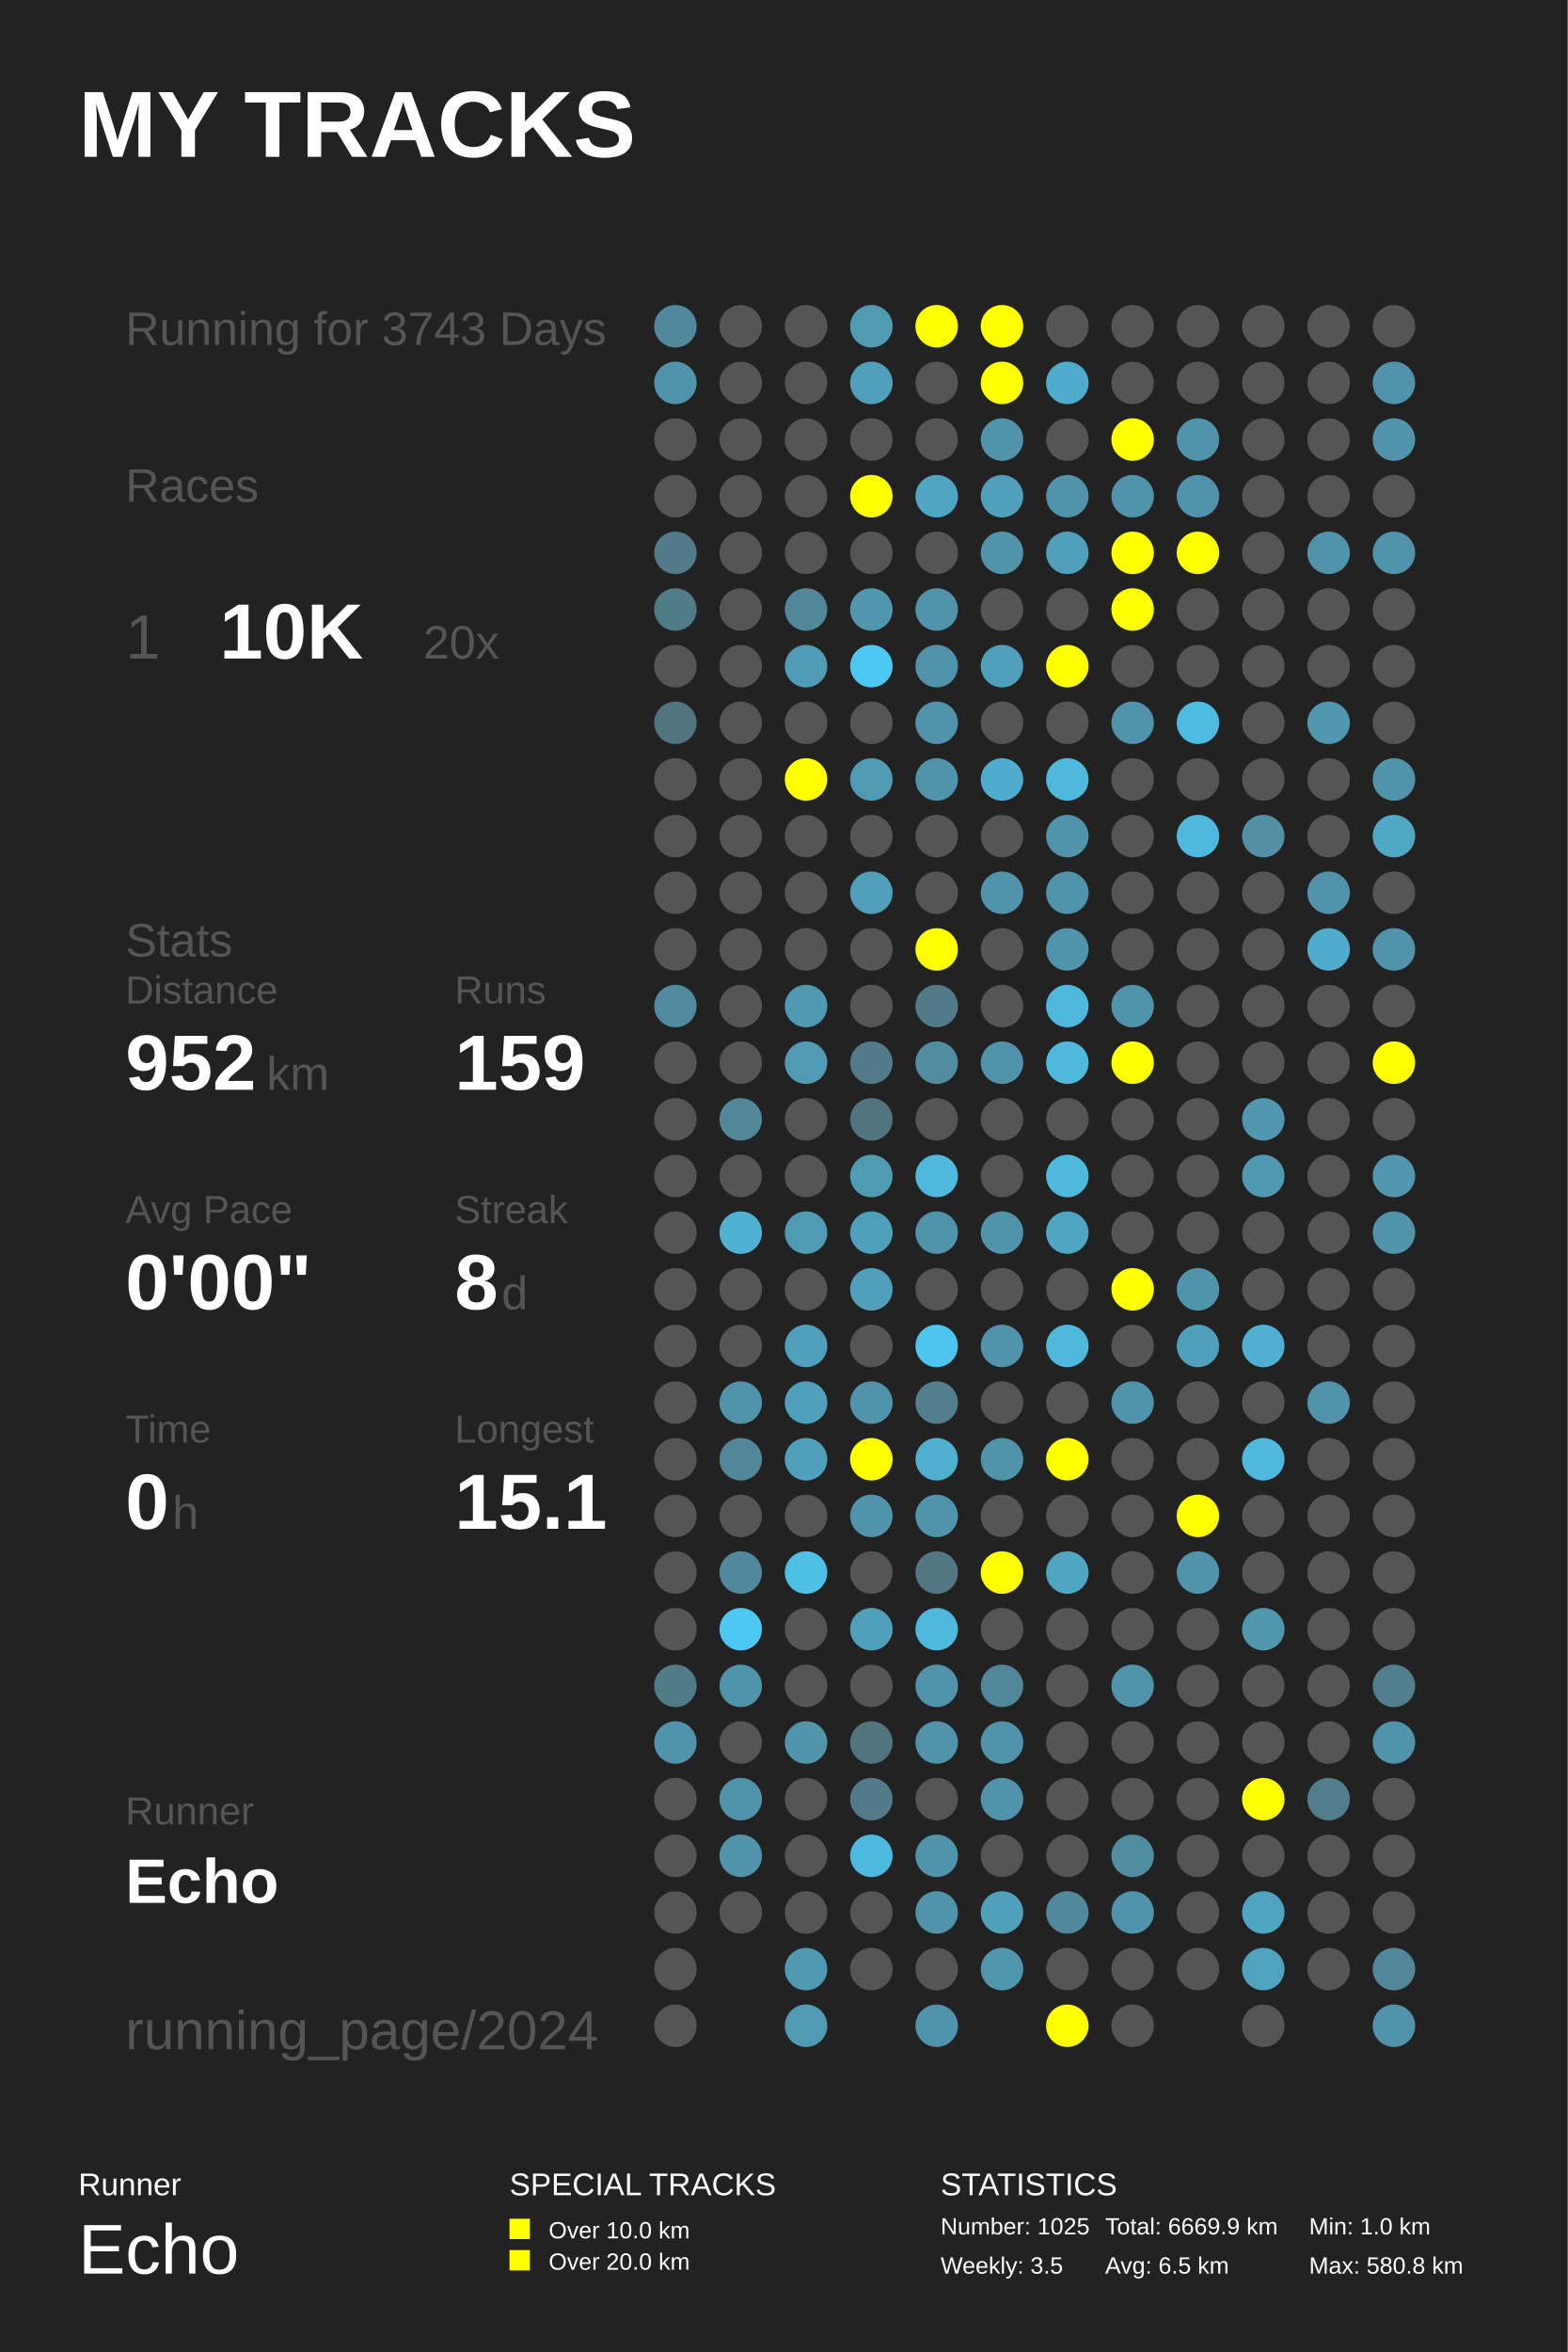
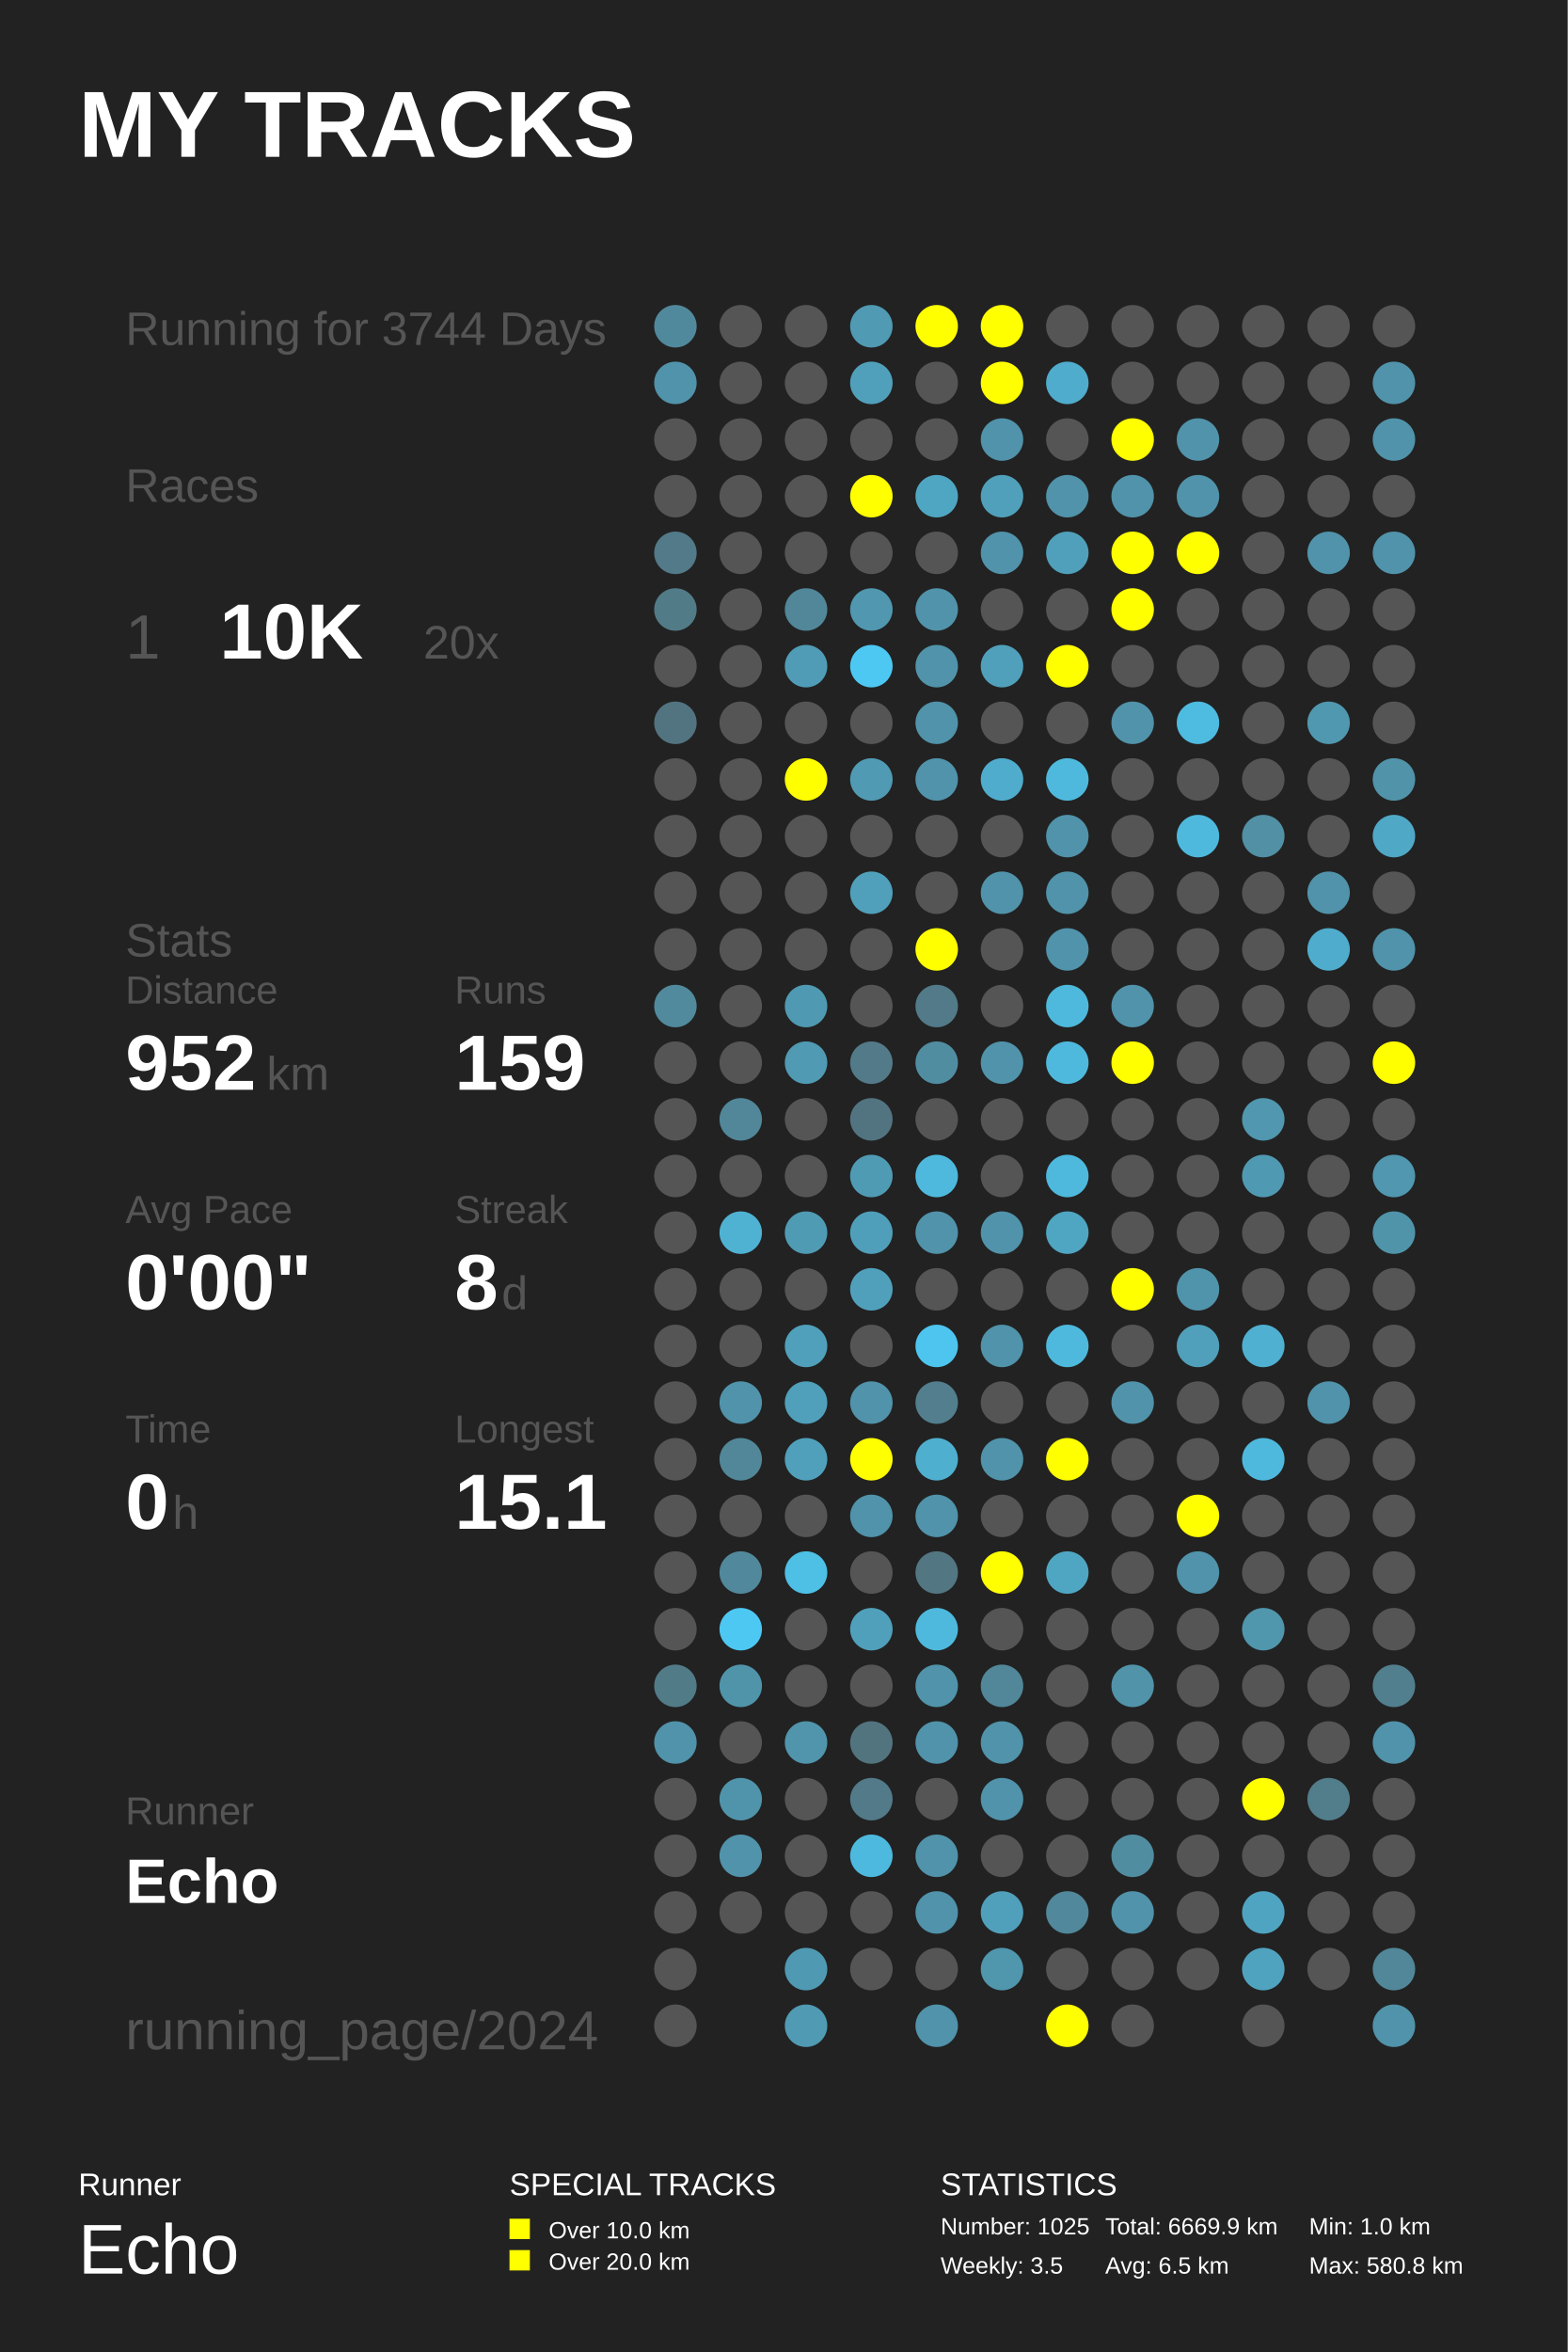
<svg xmlns="http://www.w3.org/2000/svg" baseProfile="full" height="300mm" version="1.1" viewBox="0,0,200,300" width="200mm">
  <defs />
  <rect fill="#222222" height="300" width="200" x="0" y="0" />
  <text fill="#FFFFFF" style="font-size:12px; font-family:Arial; font-weight:bold;" x="10" y="20">MY TRACKS</text>
  <text fill="#FFFFFF" style="font-size:4px; font-family:Arial" x="10" y="280">Runner</text>
  <text fill="#FFFFFF" style="font-size:9px; font-family:Arial" x="10" y="290">Echo</text>
  <text fill="#FFFFFF" style="font-size:4px; font-family:Arial" x="65" y="280">SPECIAL TRACKS</text>
  <rect fill="#FFFF00" height="2.6" width="2.6" x="65" y="283" />
  <text fill="#FFFFFF" style="font-size:3px; font-family:Arial" x="70" y="285.5">Over 10.0 km</text>
  <rect fill="#FFFF00" height="2.6" width="2.6" x="65" y="287" />
  <text fill="#FFFFFF" style="font-size:3px; font-family:Arial" x="70" y="289.5">Over 20.0 km</text>
  <text fill="#FFFFFF" style="font-size:4px; font-family:Arial" x="120" y="280">STATISTICS</text>
  <text fill="#FFFFFF" style="font-size:3px; font-family:Arial" x="120" y="285">Number: 1025</text>
  <text fill="#FFFFFF" style="font-size:3px; font-family:Arial" x="120" y="290">Weekly: 3.5</text>
  <text fill="#FFFFFF" style="font-size:3px; font-family:Arial" x="141" y="285">Total: 6669.9 km</text>
  <text fill="#FFFFFF" style="font-size:3px; font-family:Arial" x="141" y="290">Avg: 6.5 km</text>
  <text fill="#FFFFFF" style="font-size:3px; font-family:Arial" x="167" y="285">Min: 1.0 km</text>
  <text fill="#FFFFFF" style="font-size:3px; font-family:Arial" x="167" y="290">Max: 580.8 km</text>
-   <text fill="#555555" style="font-size:6px; font-family:Arial;" x="16" y="44">Running for 3743 Days</text>
+   <text fill="#555555" style="font-size:6px; font-family:Arial;" x="16" y="44">Running for 3744 Days</text>
  <text fill="#555555" style="font-size:6px; font-family:Arial;" x="16" y="64">Races</text>
  <text fill="#555555" style="font-size:8px; font-family:Arial;" x="16" y="84">1</text>
  <text fill="#FFFFFF" style="font-size:10px; font-family:Arial; font-weight:bold;" x="28" y="84">10K</text>
  <text fill="#555555" style="font-size:6px; font-family:Arial;" x="54" y="84">20x</text>
  <text fill="#555555" style="font-size:6px; font-family:Arial;" x="16" y="122">Stats</text>
  <text fill="#555555" style="font-size:5px; font-family:Arial;" x="16" y="128">Distance</text>
  <text fill="#FFFFFF" style="font-size:10px; font-family:Arial; font-weight:bold;" x="16" y="139">952</text>
  <text fill="#555555" style="font-size:6px; font-family:Arial;" x="34" y="139">km</text>
  <text fill="#555555" style="font-size:5px; font-family:Arial;" x="58" y="128">Runs</text>
  <text fill="#FFFFFF" style="font-size:10px; font-family:Arial; font-weight:bold;" x="58" y="139">159</text>
  <text fill="#555555" style="font-size:5px; font-family:Arial;" x="16" y="156">Avg Pace</text>
  <text fill="#FFFFFF" style="font-size:10px; font-family:Arial; font-weight:bold;" x="16" y="167">0'00"</text>
  <text fill="#555555" style="font-size:5px; font-family:Arial;" x="58" y="156">Streak</text>
  <text fill="#FFFFFF" style="font-size:10px; font-family:Arial; font-weight:bold;" x="58" y="167">8</text>
  <text fill="#555555" style="font-size:6px; font-family:Arial;" x="64" y="167">d</text>
  <text fill="#555555" style="font-size:5px; font-family:Arial;" x="16" y="184">Time</text>
  <text fill="#FFFFFF" style="font-size:10px; font-family:Arial; font-weight:bold;" x="16" y="195">0</text>
  <text fill="#555555" style="font-size:6px; font-family:Arial;" x="22" y="195">h</text>
  <text fill="#555555" style="font-size:5px; font-family:Arial;" x="58" y="184">Longest</text>
  <text fill="#FFFFFF" style="font-size:10px; font-family:Arial; font-weight:bold;" x="58" y="195">15.1</text>
  <text fill="#555555" style="font-size:5px; font-family:Arial;" x="16" y="232.71">Runner</text>
  <text fill="#FFFFFF" style="font-size:8px; font-family:Arial; font-weight:bold;" x="16" y="242.71">Echo</text>
  <text fill="#555555" style="font-size:7px; font-family:Arial;" x="16" y="261.387">running_page/2024</text>
  <circle cx="86.167" cy="41.613" fill="#51899c" r="2.71" />
  <circle cx="86.167" cy="48.839" fill="#5093aa" r="2.71" />
  <circle cx="86.167" cy="56.065" fill="#555555" r="2.71" />
  <circle cx="86.167" cy="63.29" fill="#555555" r="2.71" />
  <circle cx="86.167" cy="70.516" fill="#527a88" r="2.71" />
  <circle cx="86.167" cy="77.742" fill="#527b88" r="2.71" />
  <circle cx="86.167" cy="84.968" fill="#555555" r="2.71" />
  <circle cx="86.167" cy="92.194" fill="#527480" r="2.71" />
  <circle cx="86.167" cy="99.419" fill="#555555" r="2.71" />
  <circle cx="86.167" cy="106.645" fill="#555555" r="2.71" />
  <circle cx="86.167" cy="113.871" fill="#555555" r="2.71" />
  <circle cx="86.167" cy="121.097" fill="#555555" r="2.71" />
  <circle cx="86.167" cy="128.323" fill="#518a9d" r="2.71" />
  <circle cx="86.167" cy="135.548" fill="#555555" r="2.71" />
  <circle cx="86.167" cy="142.774" fill="#555555" r="2.71" />
  <circle cx="86.167" cy="150.0" fill="#555555" r="2.71" />
  <circle cx="86.167" cy="157.226" fill="#555555" r="2.71" />
  <circle cx="86.167" cy="164.452" fill="#555555" r="2.71" />
  <circle cx="86.167" cy="171.677" fill="#555555" r="2.71" />
  <circle cx="86.167" cy="178.903" fill="#555555" r="2.71" />
  <circle cx="86.167" cy="186.129" fill="#555555" r="2.71" />
  <circle cx="86.167" cy="193.355" fill="#555555" r="2.71" />
  <circle cx="86.167" cy="200.581" fill="#555555" r="2.71" />
  <circle cx="86.167" cy="207.806" fill="#555555" r="2.71" />
  <circle cx="86.167" cy="215.032" fill="#527b88" r="2.71" />
  <circle cx="86.167" cy="222.258" fill="#5093aa" r="2.71" />
  <circle cx="86.167" cy="229.484" fill="#555555" r="2.71" />
  <circle cx="86.167" cy="236.71" fill="#555555" r="2.71" />
  <circle cx="86.167" cy="243.935" fill="#555555" r="2.71" />
  <circle cx="86.167" cy="251.161" fill="#555555" r="2.71" />
  <circle cx="86.167" cy="258.387" fill="#555555" r="2.71" />
  <circle cx="94.5" cy="41.613" fill="#555555" r="2.71" />
  <circle cx="94.5" cy="48.839" fill="#555555" r="2.71" />
  <circle cx="94.5" cy="56.065" fill="#555555" r="2.71" />
  <circle cx="94.5" cy="63.29" fill="#555555" r="2.71" />
  <circle cx="94.5" cy="70.516" fill="#555555" r="2.71" />
  <circle cx="94.5" cy="77.742" fill="#555555" r="2.71" />
  <circle cx="94.5" cy="84.968" fill="#555555" r="2.71" />
  <circle cx="94.5" cy="92.194" fill="#555555" r="2.71" />
  <circle cx="94.5" cy="99.419" fill="#555555" r="2.71" />
  <circle cx="94.5" cy="106.645" fill="#555555" r="2.71" />
  <circle cx="94.5" cy="113.871" fill="#555555" r="2.71" />
  <circle cx="94.5" cy="121.097" fill="#555555" r="2.71" />
  <circle cx="94.5" cy="128.323" fill="#555555" r="2.71" />
  <circle cx="94.5" cy="135.548" fill="#555555" r="2.71" />
  <circle cx="94.5" cy="142.774" fill="#518799" r="2.71" />
  <circle cx="94.5" cy="150.0" fill="#555555" r="2.71" />
  <circle cx="94.5" cy="157.226" fill="#4fb2d3" r="2.71" />
  <circle cx="94.5" cy="164.452" fill="#555555" r="2.71" />
  <circle cx="94.5" cy="171.677" fill="#555555" r="2.71" />
  <circle cx="94.5" cy="178.903" fill="#5093aa" r="2.71" />
  <circle cx="94.5" cy="186.129" fill="#518799" r="2.71" />
  <circle cx="94.5" cy="193.355" fill="#555555" r="2.71" />
  <circle cx="94.5" cy="200.581" fill="#51889b" r="2.71" />
  <circle cx="94.5" cy="207.806" fill="#4dc8f2" r="2.71" />
  <circle cx="94.5" cy="215.032" fill="#5094aa" r="2.71" />
  <circle cx="94.5" cy="222.258" fill="#555555" r="2.71" />
  <circle cx="94.5" cy="229.484" fill="#5094ab" r="2.71" />
  <circle cx="94.5" cy="236.71" fill="#5093aa" r="2.71" />
  <circle cx="94.5" cy="243.935" fill="#555555" r="2.71" />
  <circle cx="102.833" cy="41.613" fill="#555555" r="2.71" />
  <circle cx="102.833" cy="48.839" fill="#555555" r="2.71" />
  <circle cx="102.833" cy="56.065" fill="#555555" r="2.71" />
  <circle cx="102.833" cy="63.29" fill="#555555" r="2.71" />
  <circle cx="102.833" cy="70.516" fill="#555555" r="2.71" />
  <circle cx="102.833" cy="77.742" fill="#518799" r="2.71" />
  <circle cx="102.833" cy="84.968" fill="#509cb6" r="2.71" />
  <circle cx="102.833" cy="92.194" fill="#555555" r="2.71" />
  <circle cx="102.833" cy="99.419" fill="#FFFF00" r="2.71" />
  <circle cx="102.833" cy="106.645" fill="#555555" r="2.71" />
  <circle cx="102.833" cy="113.871" fill="#555555" r="2.71" />
  <circle cx="102.833" cy="121.097" fill="#555555" r="2.71" />
  <circle cx="102.833" cy="128.323" fill="#5099b2" r="2.71" />
  <circle cx="102.833" cy="135.548" fill="#509ab3" r="2.71" />
  <circle cx="102.833" cy="142.774" fill="#555555" r="2.71" />
  <circle cx="102.833" cy="150.0" fill="#555555" r="2.71" />
  <circle cx="102.833" cy="157.226" fill="#509bb4" r="2.71" />
  <circle cx="102.833" cy="164.452" fill="#555555" r="2.71" />
  <circle cx="102.833" cy="171.677" fill="#50a0bb" r="2.71" />
  <circle cx="102.833" cy="178.903" fill="#50a0bb" r="2.71" />
  <circle cx="102.833" cy="186.129" fill="#50a0bb" r="2.71" />
  <circle cx="102.833" cy="193.355" fill="#555555" r="2.71" />
  <circle cx="102.833" cy="200.581" fill="#4ebfe5" r="2.71" />
  <circle cx="102.833" cy="207.806" fill="#555555" r="2.71" />
  <circle cx="102.833" cy="215.032" fill="#555555" r="2.71" />
  <circle cx="102.833" cy="222.258" fill="#5095ac" r="2.71" />
  <circle cx="102.833" cy="229.484" fill="#555555" r="2.71" />
  <circle cx="102.833" cy="236.71" fill="#555555" r="2.71" />
  <circle cx="102.833" cy="243.935" fill="#555555" r="2.71" />
  <circle cx="102.833" cy="251.161" fill="#5099b2" r="2.71" />
  <circle cx="102.833" cy="258.387" fill="#509ab3" r="2.71" />
  <circle cx="111.167" cy="41.613" fill="#509ab3" r="2.71" />
  <circle cx="111.167" cy="48.839" fill="#50a0bb" r="2.71" />
  <circle cx="111.167" cy="56.065" fill="#555555" r="2.71" />
  <circle cx="111.167" cy="63.29" fill="#FFFF00" r="2.71" />
  <circle cx="111.167" cy="70.516" fill="#555555" r="2.71" />
  <circle cx="111.167" cy="77.742" fill="#5097af" r="2.71" />
  <circle cx="111.167" cy="84.968" fill="#4dc8f2" r="2.71" />
  <circle cx="111.167" cy="92.194" fill="#555555" r="2.71" />
  <circle cx="111.167" cy="99.419" fill="#509ab3" r="2.71" />
  <circle cx="111.167" cy="106.645" fill="#555555" r="2.71" />
  <circle cx="111.167" cy="113.871" fill="#50a0bb" r="2.71" />
  <circle cx="111.167" cy="121.097" fill="#555555" r="2.71" />
  <circle cx="111.167" cy="128.323" fill="#555555" r="2.71" />
  <circle cx="111.167" cy="135.548" fill="#527a88" r="2.71" />
  <circle cx="111.167" cy="142.774" fill="#527480" r="2.71" />
  <circle cx="111.167" cy="150.0" fill="#509bb4" r="2.71" />
  <circle cx="111.167" cy="157.226" fill="#509fba" r="2.71" />
  <circle cx="111.167" cy="164.452" fill="#50a0bb" r="2.71" />
  <circle cx="111.167" cy="171.677" fill="#555555" r="2.71" />
  <circle cx="111.167" cy="178.903" fill="#5093aa" r="2.71" />
  <circle cx="111.167" cy="186.129" fill="#FFFF00" r="2.71" />
  <circle cx="111.167" cy="193.355" fill="#5093aa" r="2.71" />
  <circle cx="111.167" cy="200.581" fill="#555555" r="2.71" />
  <circle cx="111.167" cy="207.806" fill="#50a0bb" r="2.71" />
  <circle cx="111.167" cy="215.032" fill="#555555" r="2.71" />
  <circle cx="111.167" cy="222.258" fill="#52747f" r="2.71" />
  <circle cx="111.167" cy="229.484" fill="#527a88" r="2.71" />
  <circle cx="111.167" cy="236.71" fill="#4eb9de" r="2.71" />
  <circle cx="111.167" cy="243.935" fill="#555555" r="2.71" />
  <circle cx="111.167" cy="251.161" fill="#555555" r="2.71" />
  <circle cx="119.5" cy="41.613" fill="#FFFF00" r="2.71" />
  <circle cx="119.5" cy="48.839" fill="#555555" r="2.71" />
  <circle cx="119.5" cy="56.065" fill="#555555" r="2.71" />
  <circle cx="119.5" cy="63.29" fill="#4fa6c3" r="2.71" />
  <circle cx="119.5" cy="70.516" fill="#555555" r="2.71" />
  <circle cx="119.5" cy="77.742" fill="#5093aa" r="2.71" />
  <circle cx="119.5" cy="84.968" fill="#5093aa" r="2.71" />
  <circle cx="119.5" cy="92.194" fill="#5093aa" r="2.71" />
  <circle cx="119.5" cy="99.419" fill="#5093aa" r="2.71" />
  <circle cx="119.5" cy="106.645" fill="#555555" r="2.71" />
  <circle cx="119.5" cy="113.871" fill="#555555" r="2.71" />
  <circle cx="119.5" cy="121.097" fill="#FFFF00" r="2.71" />
  <circle cx="119.5" cy="128.323" fill="#527a88" r="2.71" />
  <circle cx="119.5" cy="135.548" fill="#518da1" r="2.71" />
  <circle cx="119.5" cy="142.774" fill="#555555" r="2.71" />
  <circle cx="119.5" cy="150.0" fill="#4eb9dd" r="2.71" />
  <circle cx="119.5" cy="157.226" fill="#5093aa" r="2.71" />
  <circle cx="119.5" cy="164.452" fill="#555555" r="2.71" />
  <circle cx="119.5" cy="171.677" fill="#4dc5ee" r="2.71" />
  <circle cx="119.5" cy="178.903" fill="#527e8e" r="2.71" />
  <circle cx="119.5" cy="186.129" fill="#4fafcf" r="2.71" />
  <circle cx="119.5" cy="193.355" fill="#5093aa" r="2.71" />
  <circle cx="119.5" cy="200.581" fill="#527682" r="2.71" />
  <circle cx="119.5" cy="207.806" fill="#4eb9dd" r="2.71" />
  <circle cx="119.5" cy="215.032" fill="#5093aa" r="2.71" />
  <circle cx="119.5" cy="222.258" fill="#5093aa" r="2.71" />
  <circle cx="119.5" cy="229.484" fill="#555555" r="2.71" />
  <circle cx="119.5" cy="236.71" fill="#5093aa" r="2.71" />
  <circle cx="119.5" cy="243.935" fill="#5093aa" r="2.71" />
  <circle cx="119.5" cy="251.161" fill="#555555" r="2.71" />
  <circle cx="119.5" cy="258.387" fill="#5093aa" r="2.71" />
  <circle cx="127.833" cy="41.613" fill="#FFFF00" r="2.71" />
  <circle cx="127.833" cy="48.839" fill="#FFFF00" r="2.71" />
  <circle cx="127.833" cy="56.065" fill="#5093aa" r="2.71" />
  <circle cx="127.833" cy="63.29" fill="#50a0bb" r="2.71" />
  <circle cx="127.833" cy="70.516" fill="#5093aa" r="2.71" />
  <circle cx="127.833" cy="77.742" fill="#555555" r="2.71" />
  <circle cx="127.833" cy="84.968" fill="#50a0bb" r="2.71" />
  <circle cx="127.833" cy="92.194" fill="#555555" r="2.71" />
  <circle cx="127.833" cy="99.419" fill="#4faccc" r="2.71" />
  <circle cx="127.833" cy="106.645" fill="#555555" r="2.71" />
  <circle cx="127.833" cy="113.871" fill="#5093aa" r="2.71" />
  <circle cx="127.833" cy="121.097" fill="#555555" r="2.71" />
  <circle cx="127.833" cy="128.323" fill="#555555" r="2.71" />
  <circle cx="127.833" cy="135.548" fill="#5093aa" r="2.71" />
  <circle cx="127.833" cy="142.774" fill="#555555" r="2.71" />
  <circle cx="127.833" cy="150.0" fill="#555555" r="2.71" />
  <circle cx="127.833" cy="157.226" fill="#5093aa" r="2.71" />
  <circle cx="127.833" cy="164.452" fill="#555555" r="2.71" />
  <circle cx="127.833" cy="171.677" fill="#5093aa" r="2.71" />
  <circle cx="127.833" cy="178.903" fill="#555555" r="2.71" />
  <circle cx="127.833" cy="186.129" fill="#5093aa" r="2.71" />
  <circle cx="127.833" cy="193.355" fill="#555555" r="2.71" />
  <circle cx="127.833" cy="200.581" fill="#FFFF00" r="2.71" />
  <circle cx="127.833" cy="207.806" fill="#555555" r="2.71" />
  <circle cx="127.833" cy="215.032" fill="#518799" r="2.71" />
  <circle cx="127.833" cy="222.258" fill="#5093aa" r="2.71" />
  <circle cx="127.833" cy="229.484" fill="#5093aa" r="2.71" />
  <circle cx="127.833" cy="236.71" fill="#555555" r="2.71" />
  <circle cx="127.833" cy="243.935" fill="#50a0bc" r="2.71" />
  <circle cx="127.833" cy="251.161" fill="#5096ad" r="2.71" />
  <circle cx="136.167" cy="41.613" fill="#555555" r="2.71" />
  <circle cx="136.167" cy="48.839" fill="#4faccc" r="2.71" />
  <circle cx="136.167" cy="56.065" fill="#555555" r="2.71" />
  <circle cx="136.167" cy="63.29" fill="#5093aa" r="2.71" />
  <circle cx="136.167" cy="70.516" fill="#50a0bb" r="2.71" />
  <circle cx="136.167" cy="77.742" fill="#555555" r="2.71" />
  <circle cx="136.167" cy="84.968" fill="#FFFF00" r="2.71" />
  <circle cx="136.167" cy="92.194" fill="#555555" r="2.71" />
  <circle cx="136.167" cy="99.419" fill="#4eb9dd" r="2.71" />
  <circle cx="136.167" cy="106.645" fill="#5093aa" r="2.71" />
  <circle cx="136.167" cy="113.871" fill="#5093aa" r="2.71" />
  <circle cx="136.167" cy="121.097" fill="#5093aa" r="2.71" />
  <circle cx="136.167" cy="128.323" fill="#4eb9dd" r="2.71" />
  <circle cx="136.167" cy="135.548" fill="#4eb9dd" r="2.71" />
  <circle cx="136.167" cy="142.774" fill="#555555" r="2.71" />
  <circle cx="136.167" cy="150.0" fill="#4eb9dd" r="2.71" />
  <circle cx="136.167" cy="157.226" fill="#4fa6c3" r="2.71" />
  <circle cx="136.167" cy="164.452" fill="#555555" r="2.71" />
  <circle cx="136.167" cy="171.677" fill="#4eb9dd" r="2.71" />
  <circle cx="136.167" cy="178.903" fill="#555555" r="2.71" />
  <circle cx="136.167" cy="186.129" fill="#FFFF00" r="2.71" />
  <circle cx="136.167" cy="193.355" fill="#555555" r="2.71" />
  <circle cx="136.167" cy="200.581" fill="#4fa6c3" r="2.71" />
  <circle cx="136.167" cy="207.806" fill="#555555" r="2.71" />
  <circle cx="136.167" cy="215.032" fill="#555555" r="2.71" />
  <circle cx="136.167" cy="222.258" fill="#555555" r="2.71" />
  <circle cx="136.167" cy="229.484" fill="#555555" r="2.71" />
  <circle cx="136.167" cy="236.71" fill="#555555" r="2.71" />
  <circle cx="136.167" cy="243.935" fill="#51889b" r="2.71" />
  <circle cx="136.167" cy="251.161" fill="#555555" r="2.71" />
  <circle cx="136.167" cy="258.387" fill="#FFFF00" r="2.71" />
  <circle cx="144.5" cy="41.613" fill="#555555" r="2.71" />
  <circle cx="144.5" cy="48.839" fill="#555555" r="2.71" />
  <circle cx="144.5" cy="56.065" fill="#FFFF00" r="2.71" />
  <circle cx="144.5" cy="63.29" fill="#5093aa" r="2.71" />
  <circle cx="144.5" cy="70.516" fill="#FFFF00" r="2.71" />
  <circle cx="144.5" cy="77.742" fill="#FFFF00" r="2.71" />
  <circle cx="144.5" cy="84.968" fill="#555555" r="2.71" />
  <circle cx="144.5" cy="92.194" fill="#5093aa" r="2.71" />
  <circle cx="144.5" cy="99.419" fill="#555555" r="2.71" />
  <circle cx="144.5" cy="106.645" fill="#555555" r="2.71" />
  <circle cx="144.5" cy="113.871" fill="#555555" r="2.71" />
  <circle cx="144.5" cy="121.097" fill="#555555" r="2.71" />
  <circle cx="144.5" cy="128.323" fill="#5093aa" r="2.71" />
  <circle cx="144.5" cy="135.548" fill="#FFFF00" r="2.71" />
  <circle cx="144.5" cy="142.774" fill="#555555" r="2.71" />
  <circle cx="144.5" cy="150.0" fill="#555555" r="2.71" />
  <circle cx="144.5" cy="157.226" fill="#555555" r="2.71" />
  <circle cx="144.5" cy="164.452" fill="#FFFF00" r="2.71" />
  <circle cx="144.5" cy="171.677" fill="#555555" r="2.71" />
  <circle cx="144.5" cy="178.903" fill="#5093aa" r="2.71" />
  <circle cx="144.5" cy="186.129" fill="#555555" r="2.71" />
  <circle cx="144.5" cy="193.355" fill="#555555" r="2.71" />
  <circle cx="144.5" cy="200.581" fill="#555555" r="2.71" />
  <circle cx="144.5" cy="207.806" fill="#555555" r="2.71" />
  <circle cx="144.5" cy="215.032" fill="#5193a9" r="2.71" />
  <circle cx="144.5" cy="222.258" fill="#555555" r="2.71" />
  <circle cx="144.5" cy="229.484" fill="#555555" r="2.71" />
  <circle cx="144.5" cy="236.71" fill="#518da1" r="2.71" />
  <circle cx="144.5" cy="243.935" fill="#5093aa" r="2.71" />
  <circle cx="144.5" cy="251.161" fill="#555555" r="2.71" />
  <circle cx="144.5" cy="258.387" fill="#555555" r="2.71" />
  <circle cx="152.833" cy="41.613" fill="#555555" r="2.71" />
  <circle cx="152.833" cy="48.839" fill="#555555" r="2.71" />
  <circle cx="152.833" cy="56.065" fill="#5093aa" r="2.71" />
  <circle cx="152.833" cy="63.29" fill="#5093aa" r="2.71" />
  <circle cx="152.833" cy="70.516" fill="#FFFF00" r="2.71" />
  <circle cx="152.833" cy="77.742" fill="#555555" r="2.71" />
  <circle cx="152.833" cy="84.968" fill="#555555" r="2.71" />
  <circle cx="152.833" cy="92.194" fill="#4ebbe0" r="2.71" />
  <circle cx="152.833" cy="99.419" fill="#555555" r="2.71" />
  <circle cx="152.833" cy="106.645" fill="#4eb9dd" r="2.71" />
  <circle cx="152.833" cy="113.871" fill="#555555" r="2.71" />
  <circle cx="152.833" cy="121.097" fill="#555555" r="2.71" />
  <circle cx="152.833" cy="128.323" fill="#555555" r="2.71" />
  <circle cx="152.833" cy="135.548" fill="#555555" r="2.71" />
  <circle cx="152.833" cy="142.774" fill="#555555" r="2.71" />
  <circle cx="152.833" cy="150.0" fill="#555555" r="2.71" />
  <circle cx="152.833" cy="157.226" fill="#555555" r="2.71" />
  <circle cx="152.833" cy="164.452" fill="#5094ab" r="2.71" />
  <circle cx="152.833" cy="171.677" fill="#50a0bb" r="2.71" />
  <circle cx="152.833" cy="178.903" fill="#555555" r="2.71" />
  <circle cx="152.833" cy="186.129" fill="#555555" r="2.71" />
  <circle cx="152.833" cy="193.355" fill="#FFFF00" r="2.71" />
  <circle cx="152.833" cy="200.581" fill="#5093aa" r="2.71" />
  <circle cx="152.833" cy="207.806" fill="#555555" r="2.71" />
  <circle cx="152.833" cy="215.032" fill="#555555" r="2.71" />
  <circle cx="152.833" cy="222.258" fill="#555555" r="2.71" />
  <circle cx="152.833" cy="229.484" fill="#555555" r="2.71" />
  <circle cx="152.833" cy="236.71" fill="#555555" r="2.71" />
  <circle cx="152.833" cy="243.935" fill="#555555" r="2.71" />
  <circle cx="152.833" cy="251.161" fill="#555555" r="2.71" />
  <circle cx="161.167" cy="41.613" fill="#555555" r="2.71" />
  <circle cx="161.167" cy="48.839" fill="#555555" r="2.71" />
  <circle cx="161.167" cy="56.065" fill="#555555" r="2.71" />
  <circle cx="161.167" cy="63.29" fill="#555555" r="2.71" />
  <circle cx="161.167" cy="70.516" fill="#555555" r="2.71" />
  <circle cx="161.167" cy="77.742" fill="#555555" r="2.71" />
  <circle cx="161.167" cy="84.968" fill="#555555" r="2.71" />
  <circle cx="161.167" cy="92.194" fill="#555555" r="2.71" />
  <circle cx="161.167" cy="99.419" fill="#555555" r="2.71" />
  <circle cx="161.167" cy="106.645" fill="#5190a5" r="2.71" />
  <circle cx="161.167" cy="113.871" fill="#555555" r="2.71" />
  <circle cx="161.167" cy="121.097" fill="#555555" r="2.71" />
  <circle cx="161.167" cy="128.323" fill="#555555" r="2.71" />
  <circle cx="161.167" cy="135.548" fill="#555555" r="2.71" />
  <circle cx="161.167" cy="142.774" fill="#5097af" r="2.71" />
  <circle cx="161.167" cy="150.0" fill="#5099b2" r="2.71" />
  <circle cx="161.167" cy="157.226" fill="#555555" r="2.71" />
  <circle cx="161.167" cy="164.452" fill="#555555" r="2.71" />
  <circle cx="161.167" cy="171.677" fill="#4fb0d1" r="2.71" />
  <circle cx="161.167" cy="178.903" fill="#555555" r="2.71" />
  <circle cx="161.167" cy="186.129" fill="#4eb9dd" r="2.71" />
  <circle cx="161.167" cy="193.355" fill="#555555" r="2.71" />
  <circle cx="161.167" cy="200.581" fill="#555555" r="2.71" />
  <circle cx="161.167" cy="207.806" fill="#5096ad" r="2.71" />
  <circle cx="161.167" cy="215.032" fill="#555555" r="2.71" />
  <circle cx="161.167" cy="222.258" fill="#555555" r="2.71" />
  <circle cx="161.167" cy="229.484" fill="#FFFF00" r="2.71" />
  <circle cx="161.167" cy="236.71" fill="#555555" r="2.71" />
  <circle cx="161.167" cy="243.935" fill="#4fa4c1" r="2.71" />
  <circle cx="161.167" cy="251.161" fill="#50a3bf" r="2.71" />
  <circle cx="161.167" cy="258.387" fill="#555555" r="2.71" />
  <circle cx="169.5" cy="41.613" fill="#555555" r="2.71" />
  <circle cx="169.5" cy="48.839" fill="#555555" r="2.71" />
  <circle cx="169.5" cy="56.065" fill="#555555" r="2.71" />
  <circle cx="169.5" cy="63.29" fill="#555555" r="2.71" />
  <circle cx="169.5" cy="70.516" fill="#5093aa" r="2.71" />
  <circle cx="169.5" cy="77.742" fill="#555555" r="2.71" />
  <circle cx="169.5" cy="84.968" fill="#555555" r="2.71" />
  <circle cx="169.5" cy="92.194" fill="#5098b0" r="2.71" />
  <circle cx="169.5" cy="99.419" fill="#555555" r="2.71" />
  <circle cx="169.5" cy="106.645" fill="#555555" r="2.71" />
  <circle cx="169.5" cy="113.871" fill="#5093aa" r="2.71" />
  <circle cx="169.5" cy="121.097" fill="#4faccc" r="2.71" />
  <circle cx="169.5" cy="128.323" fill="#555555" r="2.71" />
  <circle cx="169.5" cy="135.548" fill="#555555" r="2.71" />
  <circle cx="169.5" cy="142.774" fill="#555555" r="2.71" />
  <circle cx="169.5" cy="150.0" fill="#555555" r="2.71" />
  <circle cx="169.5" cy="157.226" fill="#555555" r="2.71" />
  <circle cx="169.5" cy="164.452" fill="#555555" r="2.71" />
  <circle cx="169.5" cy="171.677" fill="#555555" r="2.71" />
  <circle cx="169.5" cy="178.903" fill="#5093aa" r="2.71" />
  <circle cx="169.5" cy="186.129" fill="#555555" r="2.71" />
  <circle cx="169.5" cy="193.355" fill="#555555" r="2.71" />
  <circle cx="169.5" cy="200.581" fill="#555555" r="2.71" />
  <circle cx="169.5" cy="207.806" fill="#555555" r="2.71" />
  <circle cx="169.5" cy="215.032" fill="#555555" r="2.71" />
  <circle cx="169.5" cy="222.258" fill="#555555" r="2.71" />
  <circle cx="169.5" cy="229.484" fill="#527d8b" r="2.71" />
  <circle cx="169.5" cy="236.71" fill="#555555" r="2.71" />
  <circle cx="169.5" cy="243.935" fill="#555555" r="2.71" />
  <circle cx="169.5" cy="251.161" fill="#555555" r="2.71" />
  <circle cx="177.833" cy="41.613" fill="#555555" r="2.71" />
  <circle cx="177.833" cy="48.839" fill="#5093aa" r="2.71" />
  <circle cx="177.833" cy="56.065" fill="#5093aa" r="2.71" />
  <circle cx="177.833" cy="63.29" fill="#555555" r="2.71" />
  <circle cx="177.833" cy="70.516" fill="#5093aa" r="2.71" />
  <circle cx="177.833" cy="77.742" fill="#555555" r="2.71" />
  <circle cx="177.833" cy="84.968" fill="#555555" r="2.71" />
  <circle cx="177.833" cy="92.194" fill="#555555" r="2.71" />
  <circle cx="177.833" cy="99.419" fill="#5193a9" r="2.71" />
  <circle cx="177.833" cy="106.645" fill="#4fa8c6" r="2.71" />
  <circle cx="177.833" cy="113.871" fill="#555555" r="2.71" />
  <circle cx="177.833" cy="121.097" fill="#5093aa" r="2.71" />
  <circle cx="177.833" cy="128.323" fill="#555555" r="2.71" />
  <circle cx="177.833" cy="135.548" fill="#FFFF00" r="2.71" />
  <circle cx="177.833" cy="142.774" fill="#555555" r="2.71" />
  <circle cx="177.833" cy="150.0" fill="#5097af" r="2.71" />
  <circle cx="177.833" cy="157.226" fill="#5094aa" r="2.71" />
  <circle cx="177.833" cy="164.452" fill="#555555" r="2.71" />
  <circle cx="177.833" cy="171.677" fill="#555555" r="2.71" />
  <circle cx="177.833" cy="178.903" fill="#555555" r="2.71" />
  <circle cx="177.833" cy="186.129" fill="#555555" r="2.71" />
  <circle cx="177.833" cy="193.355" fill="#555555" r="2.71" />
  <circle cx="177.833" cy="200.581" fill="#555555" r="2.71" />
  <circle cx="177.833" cy="207.806" fill="#555555" r="2.71" />
  <circle cx="177.833" cy="215.032" fill="#527f8e" r="2.71" />
  <circle cx="177.833" cy="222.258" fill="#5093aa" r="2.71" />
  <circle cx="177.833" cy="229.484" fill="#555555" r="2.71" />
  <circle cx="177.833" cy="236.71" fill="#555555" r="2.71" />
  <circle cx="177.833" cy="243.935" fill="#555555" r="2.71" />
  <circle cx="177.833" cy="251.161" fill="#518799" r="2.71" />
  <circle cx="177.833" cy="258.387" fill="#5093aa" r="2.71" />
</svg>
